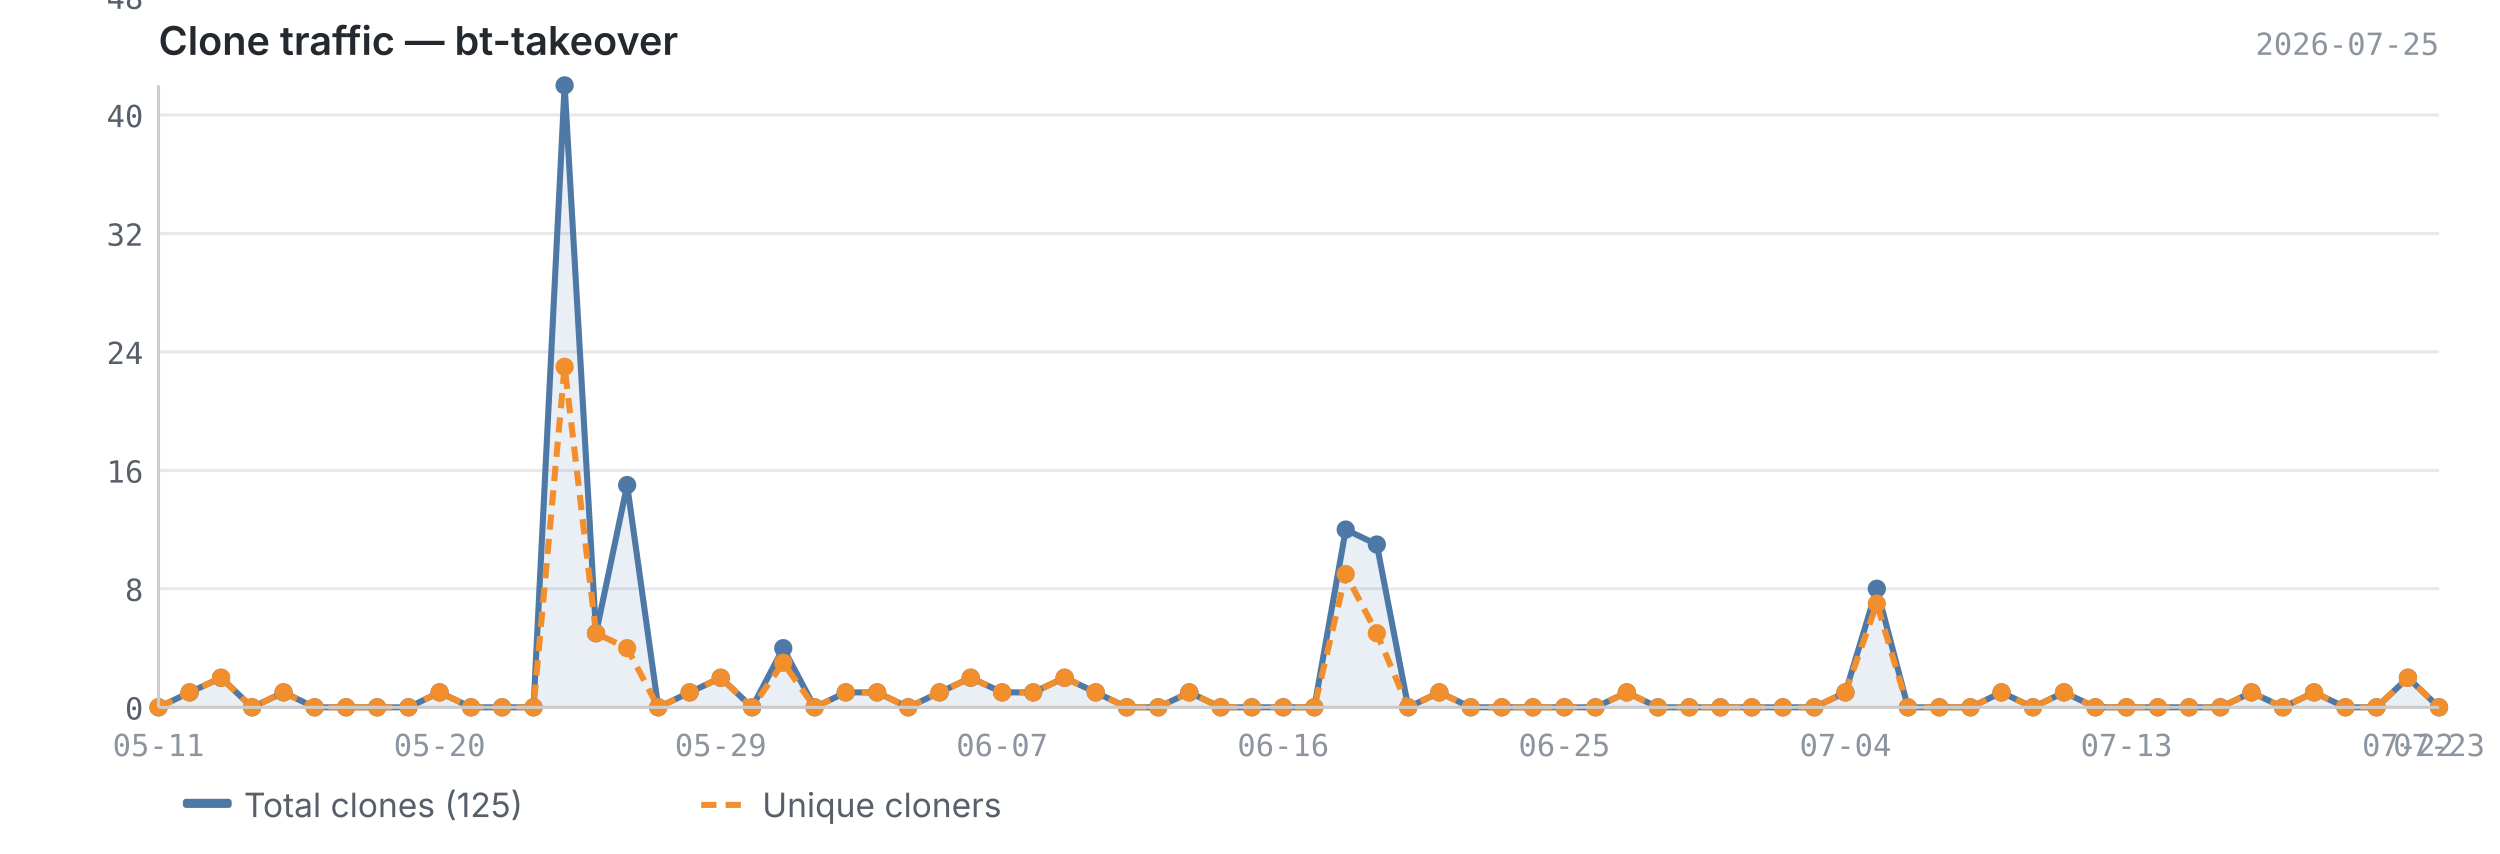
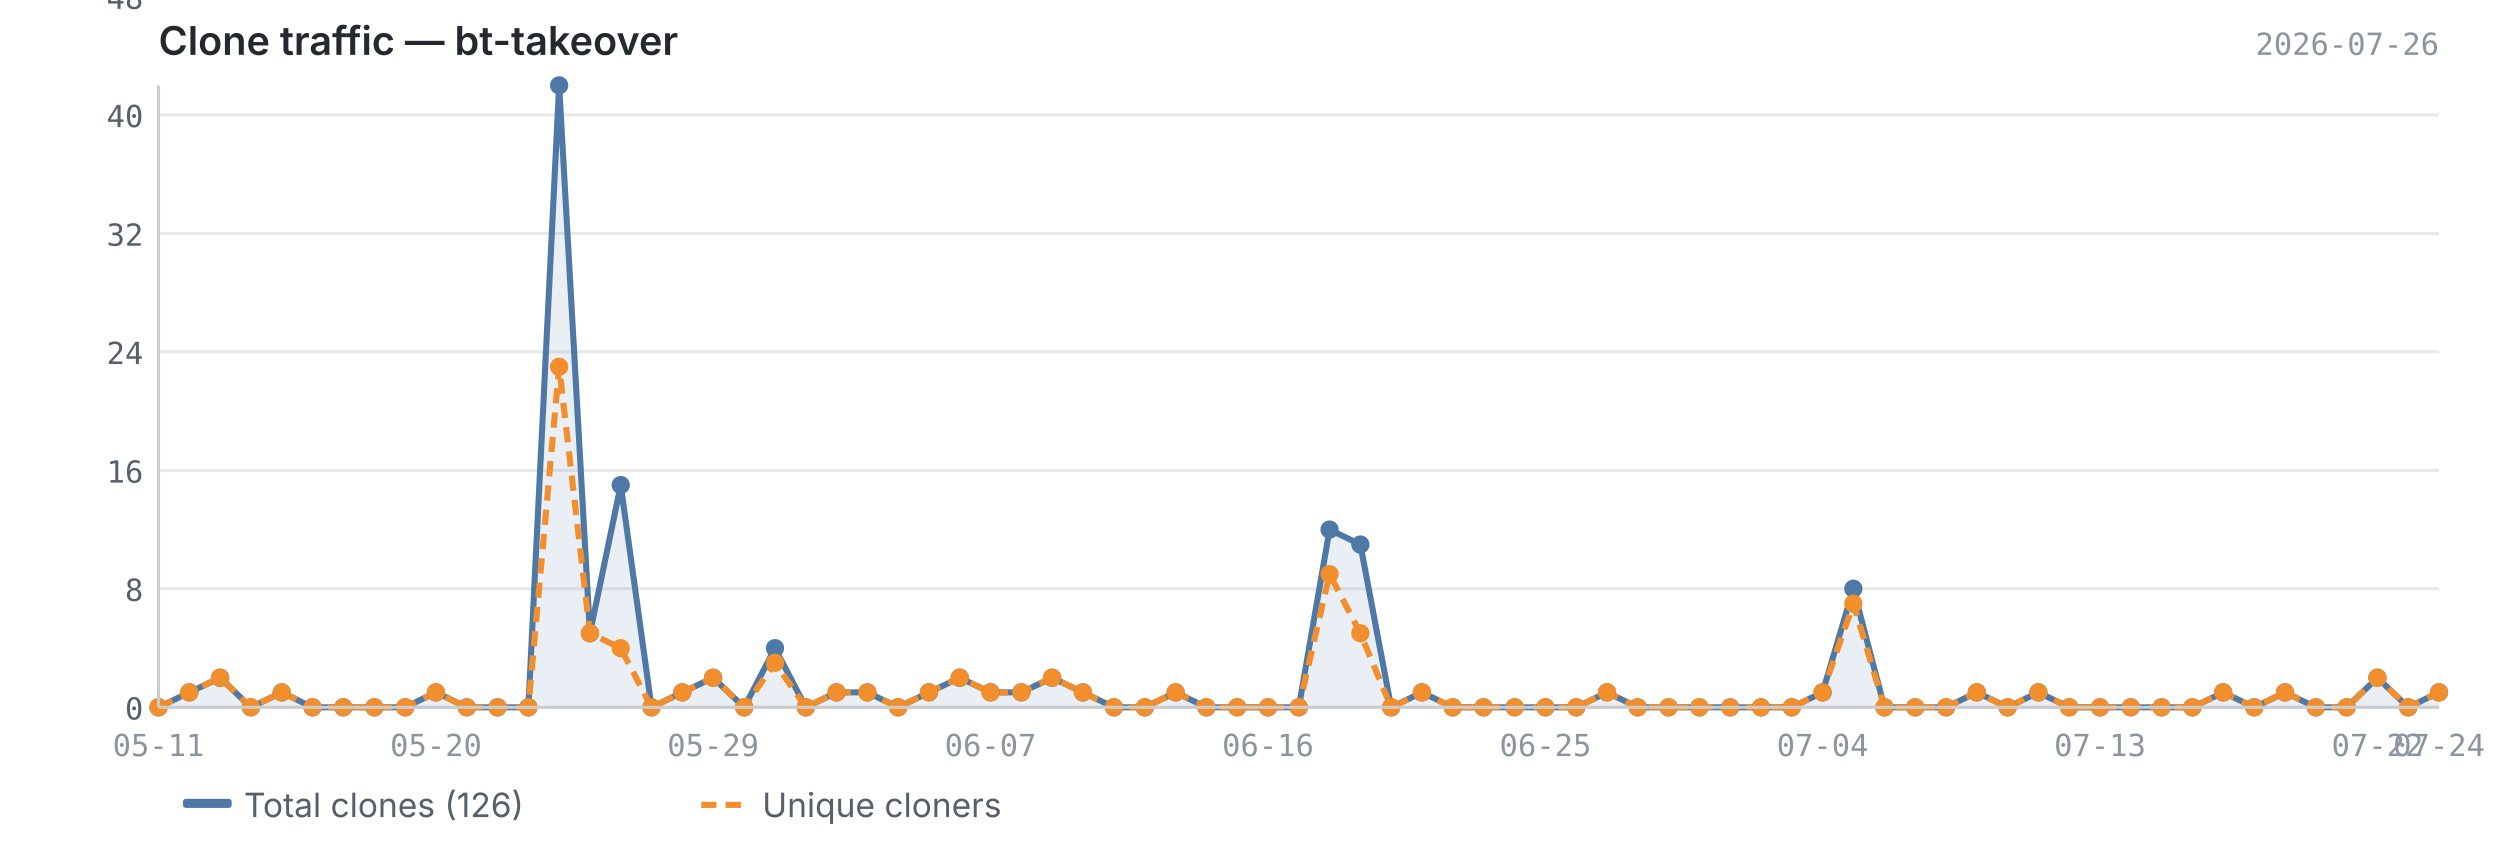
<svg xmlns="http://www.w3.org/2000/svg" viewBox="0 0 820 280" width="820" height="280">
  <text x="52" y="18" font-size="13" font-weight="600" fill="#24292f" font-family="-apple-system, BlinkMacSystemFont, 'Segoe UI', sans-serif">Clone traffic — bt-takeover</text>
-   <text x="800" y="18" font-size="10" fill="#8c959f" font-family="ui-monospace, SFMono-Regular, 'SF Mono', Menlo, monospace" text-anchor="end">2026-07-25</text>
+   <text x="800" y="18" font-size="10" fill="#8c959f" font-family="ui-monospace, SFMono-Regular, 'SF Mono', Menlo, monospace" text-anchor="end">2026-07-26</text>
  <line x1="52" y1="232.0" x2="800" y2="232.0" stroke="#e8e8e8" stroke-width="1" />
  <line x1="52" y1="193.1" x2="800" y2="193.1" stroke="#e8e8e8" stroke-width="1" />
  <line x1="52" y1="154.3" x2="800" y2="154.3" stroke="#e8e8e8" stroke-width="1" />
  <line x1="52" y1="115.4" x2="800" y2="115.4" stroke="#e8e8e8" stroke-width="1" />
  <line x1="52" y1="76.6" x2="800" y2="76.6" stroke="#e8e8e8" stroke-width="1" />
  <line x1="52" y1="37.7" x2="800" y2="37.7" stroke="#e8e8e8" stroke-width="1" />
  <line x1="52" y1="-1.1" x2="800" y2="-1.1" stroke="#e8e8e8" stroke-width="1" />
-   <path d="M52.0,232.0 L52.0,232.0 L62.2,227.1 L72.5,222.3 L82.7,232.0 L93.0,227.1 L103.2,232.0 L113.5,232.0 L123.7,232.0 L134.0,232.0 L144.2,227.1 L154.5,232.0 L164.7,232.0 L175.0,232.0 L185.2,28.0 L195.5,207.7 L205.7,159.1 L215.9,232.0 L226.2,227.1 L236.4,222.3 L246.7,232.0 L256.9,212.6 L267.2,232.0 L277.4,227.1 L287.7,227.1 L297.9,232.0 L308.2,227.1 L318.4,222.3 L328.7,227.1 L338.9,227.1 L349.2,222.3 L359.4,227.1 L369.6,232.0 L379.9,232.0 L390.1,227.1 L400.4,232.0 L410.6,232.0 L420.9,232.0 L431.1,232.0 L441.4,173.7 L451.6,178.6 L461.9,232.0 L472.1,227.1 L482.4,232.0 L492.6,232.0 L502.8,232.0 L513.1,232.0 L523.3,232.0 L533.6,227.1 L543.8,232.0 L554.1,232.0 L564.3,232.0 L574.6,232.0 L584.8,232.0 L595.1,232.0 L605.3,227.1 L615.6,193.1 L625.8,232.0 L636.1,232.0 L646.3,232.0 L656.5,227.1 L666.8,232.0 L677.0,227.1 L687.3,232.0 L697.5,232.0 L707.8,232.0 L718.0,232.0 L728.3,232.0 L738.5,227.1 L748.8,232.0 L759.0,227.1 L769.3,232.0 L779.5,232.0 L789.8,222.3 L800.0,232.0 L800.0,232.0 L52.0,232.0Z" fill="#4e79a7" opacity="0.12" />
-   <polyline points="52.0,232.0 62.2,227.1 72.5,222.3 82.7,232.0 93.0,227.1 103.2,232.0 113.5,232.0 123.7,232.0 134.0,232.0 144.2,227.1 154.5,232.0 164.7,232.0 175.0,232.0 185.2,28.0 195.5,207.7 205.7,159.1 215.9,232.0 226.2,227.1 236.4,222.3 246.7,232.0 256.9,212.6 267.2,232.0 277.4,227.1 287.7,227.1 297.9,232.0 308.2,227.1 318.4,222.3 328.7,227.1 338.9,227.1 349.2,222.3 359.4,227.1 369.6,232.0 379.9,232.0 390.1,227.1 400.4,232.0 410.6,232.0 420.9,232.0 431.1,232.0 441.4,173.7 451.6,178.6 461.9,232.0 472.1,227.1 482.4,232.0 492.6,232.0 502.8,232.0 513.1,232.0 523.3,232.0 533.6,227.1 543.8,232.0 554.1,232.0 564.3,232.0 574.6,232.0 584.8,232.0 595.1,232.0 605.3,227.1 615.6,193.1 625.8,232.0 636.1,232.0 646.3,232.0 656.5,227.1 666.8,232.0 677.0,227.1 687.3,232.0 697.5,232.0 707.8,232.0 718.0,232.0 728.3,232.0 738.5,227.1 748.8,232.0 759.0,227.1 769.3,232.0 779.5,232.0 789.8,222.3 800.0,232.0" fill="none" stroke="#4e79a7" stroke-width="2" stroke-linejoin="round" />
-   <polyline points="52.0,232.0 62.2,227.1 72.5,222.3 82.7,232.0 93.0,227.1 103.2,232.0 113.5,232.0 123.7,232.0 134.0,232.0 144.2,227.1 154.5,232.0 164.7,232.0 175.0,232.0 185.2,120.3 195.5,207.7 205.7,212.6 215.9,232.0 226.2,227.1 236.4,222.3 246.7,232.0 256.9,217.4 267.2,232.0 277.4,227.1 287.7,227.1 297.9,232.0 308.2,227.1 318.4,222.3 328.7,227.1 338.9,227.1 349.2,222.3 359.4,227.1 369.6,232.0 379.9,232.0 390.1,227.1 400.4,232.0 410.6,232.0 420.9,232.0 431.1,232.0 441.4,188.3 451.6,207.7 461.9,232.0 472.1,227.1 482.4,232.0 492.6,232.0 502.8,232.0 513.1,232.0 523.3,232.0 533.6,227.1 543.8,232.0 554.1,232.0 564.3,232.0 574.6,232.0 584.8,232.0 595.1,232.0 605.3,227.1 615.6,198.0 625.8,232.0 636.1,232.0 646.3,232.0 656.5,227.1 666.8,232.0 677.0,227.1 687.3,232.0 697.5,232.0 707.8,232.0 718.0,232.0 728.3,232.0 738.5,227.1 748.8,232.0 759.0,227.1 769.3,232.0 779.5,232.0 789.8,222.3 800.0,232.0" fill="none" stroke="#f28e2b" stroke-width="2" stroke-linejoin="round" stroke-dasharray="5,3" />
+   <path d="M52.0,232.0 L52.0,232.0 L62.1,227.1 L72.2,222.3 L82.3,232.0 L92.4,227.1 L102.5,232.0 L112.6,232.0 L122.8,232.0 L132.9,232.0 L143.0,227.1 L153.1,232.0 L163.2,232.0 L173.3,232.0 L183.4,28.0 L193.5,207.7 L203.6,159.1 L213.7,232.0 L223.8,227.1 L233.9,222.3 L244.1,232.0 L254.2,212.6 L264.3,232.0 L274.4,227.1 L284.5,227.1 L294.6,232.0 L304.7,227.1 L314.8,222.3 L324.9,227.1 L335.0,227.1 L345.1,222.3 L355.2,227.1 L365.4,232.0 L375.5,232.0 L385.6,227.1 L395.7,232.0 L405.8,232.0 L415.9,232.0 L426.0,232.0 L436.1,173.7 L446.2,178.6 L456.3,232.0 L466.4,227.1 L476.5,232.0 L486.6,232.0 L496.8,232.0 L506.9,232.0 L517.0,232.0 L527.1,227.1 L537.2,232.0 L547.3,232.0 L557.4,232.0 L567.5,232.0 L577.6,232.0 L587.7,232.0 L597.8,227.1 L607.9,193.1 L618.1,232.0 L628.2,232.0 L638.3,232.0 L648.4,227.1 L658.5,232.0 L668.6,227.1 L678.7,232.0 L688.8,232.0 L698.9,232.0 L709.0,232.0 L719.1,232.0 L729.2,227.1 L739.4,232.0 L749.5,227.1 L759.6,232.0 L769.7,232.0 L779.8,222.3 L789.9,232.0 L800.0,227.1 L800.0,232.0 L52.0,232.0Z" fill="#4e79a7" opacity="0.12" />
+   <polyline points="52.0,232.0 62.1,227.1 72.2,222.3 82.3,232.0 92.4,227.1 102.5,232.0 112.6,232.0 122.8,232.0 132.9,232.0 143.0,227.1 153.1,232.0 163.2,232.0 173.3,232.0 183.4,28.0 193.5,207.7 203.6,159.1 213.7,232.0 223.8,227.1 233.9,222.3 244.1,232.0 254.2,212.6 264.3,232.0 274.4,227.1 284.5,227.1 294.6,232.0 304.7,227.1 314.8,222.3 324.9,227.1 335.0,227.1 345.1,222.3 355.2,227.1 365.4,232.0 375.5,232.0 385.6,227.1 395.7,232.0 405.8,232.0 415.9,232.0 426.0,232.0 436.1,173.7 446.2,178.6 456.3,232.0 466.4,227.1 476.5,232.0 486.6,232.0 496.8,232.0 506.9,232.0 517.0,232.0 527.1,227.1 537.2,232.0 547.3,232.0 557.4,232.0 567.5,232.0 577.6,232.0 587.7,232.0 597.8,227.1 607.9,193.1 618.1,232.0 628.2,232.0 638.3,232.0 648.4,227.1 658.5,232.0 668.6,227.1 678.7,232.0 688.8,232.0 698.9,232.0 709.0,232.0 719.1,232.0 729.2,227.1 739.4,232.0 749.5,227.1 759.6,232.0 769.7,232.0 779.8,222.3 789.9,232.0 800.0,227.1" fill="none" stroke="#4e79a7" stroke-width="2" stroke-linejoin="round" />
+   <polyline points="52.0,232.0 62.1,227.1 72.2,222.3 82.3,232.0 92.4,227.1 102.5,232.0 112.6,232.0 122.8,232.0 132.9,232.0 143.0,227.1 153.1,232.0 163.2,232.0 173.3,232.0 183.4,120.3 193.5,207.7 203.6,212.6 213.7,232.0 223.8,227.1 233.9,222.3 244.1,232.0 254.2,217.4 264.3,232.0 274.4,227.1 284.5,227.1 294.6,232.0 304.7,227.1 314.8,222.3 324.9,227.1 335.0,227.1 345.1,222.3 355.2,227.1 365.4,232.0 375.5,232.0 385.6,227.1 395.7,232.0 405.8,232.0 415.9,232.0 426.0,232.0 436.1,188.3 446.2,207.7 456.3,232.0 466.4,227.1 476.5,232.0 486.6,232.0 496.8,232.0 506.9,232.0 517.0,232.0 527.1,227.1 537.2,232.0 547.3,232.0 557.4,232.0 567.5,232.0 577.6,232.0 587.7,232.0 597.8,227.1 607.9,198.0 618.1,232.0 628.2,232.0 638.3,232.0 648.4,227.1 658.5,232.0 668.6,227.1 678.7,232.0 688.8,232.0 698.9,232.0 709.0,232.0 719.1,232.0 729.2,227.1 739.4,232.0 749.5,227.1 759.6,232.0 769.7,232.0 779.8,222.3 789.9,232.0 800.0,227.1" fill="none" stroke="#f28e2b" stroke-width="2" stroke-linejoin="round" stroke-dasharray="5,3" />
  <circle cx="52.0" cy="232.0" r="3" fill="#4e79a7" />
-   <circle cx="62.2" cy="227.1" r="3" fill="#4e79a7" />
-   <circle cx="72.5" cy="222.3" r="3" fill="#4e79a7" />
-   <circle cx="82.7" cy="232.0" r="3" fill="#4e79a7" />
-   <circle cx="93.0" cy="227.1" r="3" fill="#4e79a7" />
-   <circle cx="103.2" cy="232.0" r="3" fill="#4e79a7" />
-   <circle cx="113.5" cy="232.0" r="3" fill="#4e79a7" />
-   <circle cx="123.7" cy="232.0" r="3" fill="#4e79a7" />
-   <circle cx="134.0" cy="232.0" r="3" fill="#4e79a7" />
-   <circle cx="144.2" cy="227.1" r="3" fill="#4e79a7" />
-   <circle cx="154.5" cy="232.0" r="3" fill="#4e79a7" />
-   <circle cx="164.7" cy="232.0" r="3" fill="#4e79a7" />
-   <circle cx="175.0" cy="232.0" r="3" fill="#4e79a7" />
-   <circle cx="185.2" cy="28.0" r="3" fill="#4e79a7" />
-   <circle cx="195.5" cy="207.7" r="3" fill="#4e79a7" />
-   <circle cx="205.7" cy="159.1" r="3" fill="#4e79a7" />
-   <circle cx="215.9" cy="232.0" r="3" fill="#4e79a7" />
-   <circle cx="226.2" cy="227.1" r="3" fill="#4e79a7" />
-   <circle cx="236.4" cy="222.3" r="3" fill="#4e79a7" />
-   <circle cx="246.7" cy="232.0" r="3" fill="#4e79a7" />
-   <circle cx="256.9" cy="212.6" r="3" fill="#4e79a7" />
-   <circle cx="267.2" cy="232.0" r="3" fill="#4e79a7" />
-   <circle cx="277.4" cy="227.1" r="3" fill="#4e79a7" />
-   <circle cx="287.7" cy="227.1" r="3" fill="#4e79a7" />
-   <circle cx="297.9" cy="232.0" r="3" fill="#4e79a7" />
-   <circle cx="308.2" cy="227.1" r="3" fill="#4e79a7" />
-   <circle cx="318.4" cy="222.3" r="3" fill="#4e79a7" />
-   <circle cx="328.7" cy="227.1" r="3" fill="#4e79a7" />
-   <circle cx="338.9" cy="227.1" r="3" fill="#4e79a7" />
-   <circle cx="349.2" cy="222.3" r="3" fill="#4e79a7" />
-   <circle cx="359.4" cy="227.1" r="3" fill="#4e79a7" />
-   <circle cx="369.6" cy="232.0" r="3" fill="#4e79a7" />
-   <circle cx="379.9" cy="232.0" r="3" fill="#4e79a7" />
-   <circle cx="390.1" cy="227.1" r="3" fill="#4e79a7" />
-   <circle cx="400.4" cy="232.0" r="3" fill="#4e79a7" />
-   <circle cx="410.6" cy="232.0" r="3" fill="#4e79a7" />
-   <circle cx="420.9" cy="232.0" r="3" fill="#4e79a7" />
-   <circle cx="431.1" cy="232.0" r="3" fill="#4e79a7" />
-   <circle cx="441.4" cy="173.7" r="3" fill="#4e79a7" />
-   <circle cx="451.6" cy="178.6" r="3" fill="#4e79a7" />
-   <circle cx="461.9" cy="232.0" r="3" fill="#4e79a7" />
-   <circle cx="472.1" cy="227.1" r="3" fill="#4e79a7" />
-   <circle cx="482.4" cy="232.0" r="3" fill="#4e79a7" />
-   <circle cx="492.6" cy="232.0" r="3" fill="#4e79a7" />
-   <circle cx="502.8" cy="232.0" r="3" fill="#4e79a7" />
-   <circle cx="513.1" cy="232.0" r="3" fill="#4e79a7" />
-   <circle cx="523.3" cy="232.0" r="3" fill="#4e79a7" />
-   <circle cx="533.6" cy="227.1" r="3" fill="#4e79a7" />
-   <circle cx="543.8" cy="232.0" r="3" fill="#4e79a7" />
-   <circle cx="554.1" cy="232.0" r="3" fill="#4e79a7" />
-   <circle cx="564.3" cy="232.0" r="3" fill="#4e79a7" />
-   <circle cx="574.6" cy="232.0" r="3" fill="#4e79a7" />
-   <circle cx="584.8" cy="232.0" r="3" fill="#4e79a7" />
-   <circle cx="595.1" cy="232.0" r="3" fill="#4e79a7" />
-   <circle cx="605.3" cy="227.1" r="3" fill="#4e79a7" />
-   <circle cx="615.6" cy="193.1" r="3" fill="#4e79a7" />
-   <circle cx="625.8" cy="232.0" r="3" fill="#4e79a7" />
-   <circle cx="636.1" cy="232.0" r="3" fill="#4e79a7" />
-   <circle cx="646.3" cy="232.0" r="3" fill="#4e79a7" />
-   <circle cx="656.5" cy="227.1" r="3" fill="#4e79a7" />
-   <circle cx="666.8" cy="232.0" r="3" fill="#4e79a7" />
-   <circle cx="677.0" cy="227.1" r="3" fill="#4e79a7" />
-   <circle cx="687.3" cy="232.0" r="3" fill="#4e79a7" />
-   <circle cx="697.5" cy="232.0" r="3" fill="#4e79a7" />
-   <circle cx="707.8" cy="232.0" r="3" fill="#4e79a7" />
-   <circle cx="718.0" cy="232.0" r="3" fill="#4e79a7" />
-   <circle cx="728.3" cy="232.0" r="3" fill="#4e79a7" />
-   <circle cx="738.5" cy="227.1" r="3" fill="#4e79a7" />
-   <circle cx="748.8" cy="232.0" r="3" fill="#4e79a7" />
-   <circle cx="759.0" cy="227.1" r="3" fill="#4e79a7" />
-   <circle cx="769.3" cy="232.0" r="3" fill="#4e79a7" />
-   <circle cx="779.5" cy="232.0" r="3" fill="#4e79a7" />
-   <circle cx="789.8" cy="222.3" r="3" fill="#4e79a7" />
-   <circle cx="800.0" cy="232.0" r="3" fill="#4e79a7" />
+   <circle cx="62.1" cy="227.1" r="3" fill="#4e79a7" />
+   <circle cx="72.2" cy="222.3" r="3" fill="#4e79a7" />
+   <circle cx="82.3" cy="232.0" r="3" fill="#4e79a7" />
+   <circle cx="92.4" cy="227.1" r="3" fill="#4e79a7" />
+   <circle cx="102.5" cy="232.0" r="3" fill="#4e79a7" />
+   <circle cx="112.6" cy="232.0" r="3" fill="#4e79a7" />
+   <circle cx="122.8" cy="232.0" r="3" fill="#4e79a7" />
+   <circle cx="132.9" cy="232.0" r="3" fill="#4e79a7" />
+   <circle cx="143.0" cy="227.1" r="3" fill="#4e79a7" />
+   <circle cx="153.1" cy="232.0" r="3" fill="#4e79a7" />
+   <circle cx="163.2" cy="232.0" r="3" fill="#4e79a7" />
+   <circle cx="173.3" cy="232.0" r="3" fill="#4e79a7" />
+   <circle cx="183.4" cy="28.0" r="3" fill="#4e79a7" />
+   <circle cx="193.5" cy="207.7" r="3" fill="#4e79a7" />
+   <circle cx="203.6" cy="159.1" r="3" fill="#4e79a7" />
+   <circle cx="213.7" cy="232.0" r="3" fill="#4e79a7" />
+   <circle cx="223.8" cy="227.1" r="3" fill="#4e79a7" />
+   <circle cx="233.9" cy="222.3" r="3" fill="#4e79a7" />
+   <circle cx="244.1" cy="232.0" r="3" fill="#4e79a7" />
+   <circle cx="254.2" cy="212.6" r="3" fill="#4e79a7" />
+   <circle cx="264.3" cy="232.0" r="3" fill="#4e79a7" />
+   <circle cx="274.4" cy="227.1" r="3" fill="#4e79a7" />
+   <circle cx="284.5" cy="227.1" r="3" fill="#4e79a7" />
+   <circle cx="294.6" cy="232.0" r="3" fill="#4e79a7" />
+   <circle cx="304.7" cy="227.1" r="3" fill="#4e79a7" />
+   <circle cx="314.8" cy="222.3" r="3" fill="#4e79a7" />
+   <circle cx="324.9" cy="227.1" r="3" fill="#4e79a7" />
+   <circle cx="335.0" cy="227.1" r="3" fill="#4e79a7" />
+   <circle cx="345.1" cy="222.3" r="3" fill="#4e79a7" />
+   <circle cx="355.2" cy="227.1" r="3" fill="#4e79a7" />
+   <circle cx="365.4" cy="232.0" r="3" fill="#4e79a7" />
+   <circle cx="375.5" cy="232.0" r="3" fill="#4e79a7" />
+   <circle cx="385.6" cy="227.1" r="3" fill="#4e79a7" />
+   <circle cx="395.7" cy="232.0" r="3" fill="#4e79a7" />
+   <circle cx="405.8" cy="232.0" r="3" fill="#4e79a7" />
+   <circle cx="415.9" cy="232.0" r="3" fill="#4e79a7" />
+   <circle cx="426.0" cy="232.0" r="3" fill="#4e79a7" />
+   <circle cx="436.1" cy="173.7" r="3" fill="#4e79a7" />
+   <circle cx="446.2" cy="178.6" r="3" fill="#4e79a7" />
+   <circle cx="456.3" cy="232.0" r="3" fill="#4e79a7" />
+   <circle cx="466.4" cy="227.1" r="3" fill="#4e79a7" />
+   <circle cx="476.5" cy="232.0" r="3" fill="#4e79a7" />
+   <circle cx="486.6" cy="232.0" r="3" fill="#4e79a7" />
+   <circle cx="496.8" cy="232.0" r="3" fill="#4e79a7" />
+   <circle cx="506.9" cy="232.0" r="3" fill="#4e79a7" />
+   <circle cx="517.0" cy="232.0" r="3" fill="#4e79a7" />
+   <circle cx="527.1" cy="227.1" r="3" fill="#4e79a7" />
+   <circle cx="537.2" cy="232.0" r="3" fill="#4e79a7" />
+   <circle cx="547.3" cy="232.0" r="3" fill="#4e79a7" />
+   <circle cx="557.4" cy="232.0" r="3" fill="#4e79a7" />
+   <circle cx="567.5" cy="232.0" r="3" fill="#4e79a7" />
+   <circle cx="577.6" cy="232.0" r="3" fill="#4e79a7" />
+   <circle cx="587.7" cy="232.0" r="3" fill="#4e79a7" />
+   <circle cx="597.8" cy="227.1" r="3" fill="#4e79a7" />
+   <circle cx="607.9" cy="193.1" r="3" fill="#4e79a7" />
+   <circle cx="618.1" cy="232.0" r="3" fill="#4e79a7" />
+   <circle cx="628.2" cy="232.0" r="3" fill="#4e79a7" />
+   <circle cx="638.3" cy="232.0" r="3" fill="#4e79a7" />
+   <circle cx="648.4" cy="227.1" r="3" fill="#4e79a7" />
+   <circle cx="658.5" cy="232.0" r="3" fill="#4e79a7" />
+   <circle cx="668.6" cy="227.1" r="3" fill="#4e79a7" />
+   <circle cx="678.7" cy="232.0" r="3" fill="#4e79a7" />
+   <circle cx="688.8" cy="232.0" r="3" fill="#4e79a7" />
+   <circle cx="698.9" cy="232.0" r="3" fill="#4e79a7" />
+   <circle cx="709.0" cy="232.0" r="3" fill="#4e79a7" />
+   <circle cx="719.1" cy="232.0" r="3" fill="#4e79a7" />
+   <circle cx="729.2" cy="227.1" r="3" fill="#4e79a7" />
+   <circle cx="739.4" cy="232.0" r="3" fill="#4e79a7" />
+   <circle cx="749.5" cy="227.1" r="3" fill="#4e79a7" />
+   <circle cx="759.6" cy="232.0" r="3" fill="#4e79a7" />
+   <circle cx="769.7" cy="232.0" r="3" fill="#4e79a7" />
+   <circle cx="779.8" cy="222.3" r="3" fill="#4e79a7" />
+   <circle cx="789.9" cy="232.0" r="3" fill="#4e79a7" />
+   <circle cx="800.0" cy="227.1" r="3" fill="#4e79a7" />
  <circle cx="52.0" cy="232.0" r="3" fill="#f28e2b" />
-   <circle cx="62.2" cy="227.1" r="3" fill="#f28e2b" />
-   <circle cx="72.5" cy="222.3" r="3" fill="#f28e2b" />
-   <circle cx="82.7" cy="232.0" r="3" fill="#f28e2b" />
-   <circle cx="93.0" cy="227.1" r="3" fill="#f28e2b" />
-   <circle cx="103.2" cy="232.0" r="3" fill="#f28e2b" />
-   <circle cx="113.5" cy="232.0" r="3" fill="#f28e2b" />
-   <circle cx="123.7" cy="232.0" r="3" fill="#f28e2b" />
-   <circle cx="134.0" cy="232.0" r="3" fill="#f28e2b" />
-   <circle cx="144.2" cy="227.1" r="3" fill="#f28e2b" />
-   <circle cx="154.5" cy="232.0" r="3" fill="#f28e2b" />
-   <circle cx="164.7" cy="232.0" r="3" fill="#f28e2b" />
-   <circle cx="175.0" cy="232.0" r="3" fill="#f28e2b" />
-   <circle cx="185.2" cy="120.3" r="3" fill="#f28e2b" />
-   <circle cx="195.5" cy="207.7" r="3" fill="#f28e2b" />
-   <circle cx="205.7" cy="212.6" r="3" fill="#f28e2b" />
-   <circle cx="215.9" cy="232.0" r="3" fill="#f28e2b" />
-   <circle cx="226.2" cy="227.1" r="3" fill="#f28e2b" />
-   <circle cx="236.4" cy="222.3" r="3" fill="#f28e2b" />
-   <circle cx="246.7" cy="232.0" r="3" fill="#f28e2b" />
-   <circle cx="256.9" cy="217.4" r="3" fill="#f28e2b" />
-   <circle cx="267.2" cy="232.0" r="3" fill="#f28e2b" />
-   <circle cx="277.4" cy="227.1" r="3" fill="#f28e2b" />
-   <circle cx="287.7" cy="227.1" r="3" fill="#f28e2b" />
-   <circle cx="297.9" cy="232.0" r="3" fill="#f28e2b" />
-   <circle cx="308.2" cy="227.1" r="3" fill="#f28e2b" />
-   <circle cx="318.4" cy="222.3" r="3" fill="#f28e2b" />
-   <circle cx="328.7" cy="227.1" r="3" fill="#f28e2b" />
-   <circle cx="338.9" cy="227.1" r="3" fill="#f28e2b" />
-   <circle cx="349.2" cy="222.3" r="3" fill="#f28e2b" />
-   <circle cx="359.4" cy="227.1" r="3" fill="#f28e2b" />
-   <circle cx="369.6" cy="232.0" r="3" fill="#f28e2b" />
-   <circle cx="379.9" cy="232.0" r="3" fill="#f28e2b" />
-   <circle cx="390.1" cy="227.1" r="3" fill="#f28e2b" />
-   <circle cx="400.4" cy="232.0" r="3" fill="#f28e2b" />
-   <circle cx="410.6" cy="232.0" r="3" fill="#f28e2b" />
-   <circle cx="420.9" cy="232.0" r="3" fill="#f28e2b" />
-   <circle cx="431.1" cy="232.0" r="3" fill="#f28e2b" />
-   <circle cx="441.4" cy="188.3" r="3" fill="#f28e2b" />
-   <circle cx="451.6" cy="207.7" r="3" fill="#f28e2b" />
-   <circle cx="461.9" cy="232.0" r="3" fill="#f28e2b" />
-   <circle cx="472.1" cy="227.1" r="3" fill="#f28e2b" />
-   <circle cx="482.4" cy="232.0" r="3" fill="#f28e2b" />
-   <circle cx="492.6" cy="232.0" r="3" fill="#f28e2b" />
-   <circle cx="502.8" cy="232.0" r="3" fill="#f28e2b" />
-   <circle cx="513.1" cy="232.0" r="3" fill="#f28e2b" />
-   <circle cx="523.3" cy="232.0" r="3" fill="#f28e2b" />
-   <circle cx="533.6" cy="227.1" r="3" fill="#f28e2b" />
-   <circle cx="543.8" cy="232.0" r="3" fill="#f28e2b" />
-   <circle cx="554.1" cy="232.0" r="3" fill="#f28e2b" />
-   <circle cx="564.3" cy="232.0" r="3" fill="#f28e2b" />
-   <circle cx="574.6" cy="232.0" r="3" fill="#f28e2b" />
-   <circle cx="584.8" cy="232.0" r="3" fill="#f28e2b" />
-   <circle cx="595.1" cy="232.0" r="3" fill="#f28e2b" />
-   <circle cx="605.3" cy="227.1" r="3" fill="#f28e2b" />
-   <circle cx="615.6" cy="198.0" r="3" fill="#f28e2b" />
-   <circle cx="625.8" cy="232.0" r="3" fill="#f28e2b" />
-   <circle cx="636.1" cy="232.0" r="3" fill="#f28e2b" />
-   <circle cx="646.3" cy="232.0" r="3" fill="#f28e2b" />
-   <circle cx="656.5" cy="227.1" r="3" fill="#f28e2b" />
-   <circle cx="666.8" cy="232.0" r="3" fill="#f28e2b" />
-   <circle cx="677.0" cy="227.1" r="3" fill="#f28e2b" />
-   <circle cx="687.3" cy="232.0" r="3" fill="#f28e2b" />
-   <circle cx="697.5" cy="232.0" r="3" fill="#f28e2b" />
-   <circle cx="707.8" cy="232.0" r="3" fill="#f28e2b" />
-   <circle cx="718.0" cy="232.0" r="3" fill="#f28e2b" />
-   <circle cx="728.3" cy="232.0" r="3" fill="#f28e2b" />
-   <circle cx="738.5" cy="227.1" r="3" fill="#f28e2b" />
-   <circle cx="748.8" cy="232.0" r="3" fill="#f28e2b" />
-   <circle cx="759.0" cy="227.1" r="3" fill="#f28e2b" />
-   <circle cx="769.3" cy="232.0" r="3" fill="#f28e2b" />
-   <circle cx="779.5" cy="232.0" r="3" fill="#f28e2b" />
-   <circle cx="789.8" cy="222.3" r="3" fill="#f28e2b" />
-   <circle cx="800.0" cy="232.0" r="3" fill="#f28e2b" />
+   <circle cx="62.1" cy="227.1" r="3" fill="#f28e2b" />
+   <circle cx="72.2" cy="222.3" r="3" fill="#f28e2b" />
+   <circle cx="82.3" cy="232.0" r="3" fill="#f28e2b" />
+   <circle cx="92.4" cy="227.1" r="3" fill="#f28e2b" />
+   <circle cx="102.5" cy="232.0" r="3" fill="#f28e2b" />
+   <circle cx="112.6" cy="232.0" r="3" fill="#f28e2b" />
+   <circle cx="122.8" cy="232.0" r="3" fill="#f28e2b" />
+   <circle cx="132.9" cy="232.0" r="3" fill="#f28e2b" />
+   <circle cx="143.0" cy="227.1" r="3" fill="#f28e2b" />
+   <circle cx="153.1" cy="232.0" r="3" fill="#f28e2b" />
+   <circle cx="163.2" cy="232.0" r="3" fill="#f28e2b" />
+   <circle cx="173.3" cy="232.0" r="3" fill="#f28e2b" />
+   <circle cx="183.4" cy="120.3" r="3" fill="#f28e2b" />
+   <circle cx="193.5" cy="207.7" r="3" fill="#f28e2b" />
+   <circle cx="203.6" cy="212.6" r="3" fill="#f28e2b" />
+   <circle cx="213.7" cy="232.0" r="3" fill="#f28e2b" />
+   <circle cx="223.8" cy="227.1" r="3" fill="#f28e2b" />
+   <circle cx="233.9" cy="222.3" r="3" fill="#f28e2b" />
+   <circle cx="244.1" cy="232.0" r="3" fill="#f28e2b" />
+   <circle cx="254.2" cy="217.4" r="3" fill="#f28e2b" />
+   <circle cx="264.3" cy="232.0" r="3" fill="#f28e2b" />
+   <circle cx="274.4" cy="227.1" r="3" fill="#f28e2b" />
+   <circle cx="284.5" cy="227.1" r="3" fill="#f28e2b" />
+   <circle cx="294.6" cy="232.0" r="3" fill="#f28e2b" />
+   <circle cx="304.7" cy="227.1" r="3" fill="#f28e2b" />
+   <circle cx="314.8" cy="222.3" r="3" fill="#f28e2b" />
+   <circle cx="324.9" cy="227.1" r="3" fill="#f28e2b" />
+   <circle cx="335.0" cy="227.1" r="3" fill="#f28e2b" />
+   <circle cx="345.1" cy="222.3" r="3" fill="#f28e2b" />
+   <circle cx="355.2" cy="227.1" r="3" fill="#f28e2b" />
+   <circle cx="365.4" cy="232.0" r="3" fill="#f28e2b" />
+   <circle cx="375.5" cy="232.0" r="3" fill="#f28e2b" />
+   <circle cx="385.6" cy="227.1" r="3" fill="#f28e2b" />
+   <circle cx="395.7" cy="232.0" r="3" fill="#f28e2b" />
+   <circle cx="405.8" cy="232.0" r="3" fill="#f28e2b" />
+   <circle cx="415.9" cy="232.0" r="3" fill="#f28e2b" />
+   <circle cx="426.0" cy="232.0" r="3" fill="#f28e2b" />
+   <circle cx="436.1" cy="188.3" r="3" fill="#f28e2b" />
+   <circle cx="446.2" cy="207.7" r="3" fill="#f28e2b" />
+   <circle cx="456.3" cy="232.0" r="3" fill="#f28e2b" />
+   <circle cx="466.4" cy="227.1" r="3" fill="#f28e2b" />
+   <circle cx="476.5" cy="232.0" r="3" fill="#f28e2b" />
+   <circle cx="486.6" cy="232.0" r="3" fill="#f28e2b" />
+   <circle cx="496.8" cy="232.0" r="3" fill="#f28e2b" />
+   <circle cx="506.9" cy="232.0" r="3" fill="#f28e2b" />
+   <circle cx="517.0" cy="232.0" r="3" fill="#f28e2b" />
+   <circle cx="527.1" cy="227.1" r="3" fill="#f28e2b" />
+   <circle cx="537.2" cy="232.0" r="3" fill="#f28e2b" />
+   <circle cx="547.3" cy="232.0" r="3" fill="#f28e2b" />
+   <circle cx="557.4" cy="232.0" r="3" fill="#f28e2b" />
+   <circle cx="567.5" cy="232.0" r="3" fill="#f28e2b" />
+   <circle cx="577.6" cy="232.0" r="3" fill="#f28e2b" />
+   <circle cx="587.7" cy="232.0" r="3" fill="#f28e2b" />
+   <circle cx="597.8" cy="227.1" r="3" fill="#f28e2b" />
+   <circle cx="607.9" cy="198.0" r="3" fill="#f28e2b" />
+   <circle cx="618.1" cy="232.0" r="3" fill="#f28e2b" />
+   <circle cx="628.2" cy="232.0" r="3" fill="#f28e2b" />
+   <circle cx="638.3" cy="232.0" r="3" fill="#f28e2b" />
+   <circle cx="648.4" cy="227.1" r="3" fill="#f28e2b" />
+   <circle cx="658.5" cy="232.0" r="3" fill="#f28e2b" />
+   <circle cx="668.6" cy="227.1" r="3" fill="#f28e2b" />
+   <circle cx="678.7" cy="232.0" r="3" fill="#f28e2b" />
+   <circle cx="688.8" cy="232.0" r="3" fill="#f28e2b" />
+   <circle cx="698.9" cy="232.0" r="3" fill="#f28e2b" />
+   <circle cx="709.0" cy="232.0" r="3" fill="#f28e2b" />
+   <circle cx="719.1" cy="232.0" r="3" fill="#f28e2b" />
+   <circle cx="729.2" cy="227.1" r="3" fill="#f28e2b" />
+   <circle cx="739.4" cy="232.0" r="3" fill="#f28e2b" />
+   <circle cx="749.5" cy="227.1" r="3" fill="#f28e2b" />
+   <circle cx="759.6" cy="232.0" r="3" fill="#f28e2b" />
+   <circle cx="769.7" cy="232.0" r="3" fill="#f28e2b" />
+   <circle cx="779.8" cy="222.3" r="3" fill="#f28e2b" />
+   <circle cx="789.9" cy="232.0" r="3" fill="#f28e2b" />
+   <circle cx="800.0" cy="227.1" r="3" fill="#f28e2b" />
  <line x1="52" y1="28" x2="52" y2="232" stroke="#cccccc" stroke-width="1" />
  <line x1="52" y1="232" x2="800" y2="232" stroke="#cccccc" stroke-width="1" />
  <text x="47" y="236.0" text-anchor="end" font-size="10" fill="#57606a" font-family="ui-monospace, SFMono-Regular, 'SF Mono', Menlo, monospace">0</text>
  <text x="47" y="197.1" text-anchor="end" font-size="10" fill="#57606a" font-family="ui-monospace, SFMono-Regular, 'SF Mono', Menlo, monospace">8</text>
  <text x="47" y="158.3" text-anchor="end" font-size="10" fill="#57606a" font-family="ui-monospace, SFMono-Regular, 'SF Mono', Menlo, monospace">16</text>
  <text x="47" y="119.4" text-anchor="end" font-size="10" fill="#57606a" font-family="ui-monospace, SFMono-Regular, 'SF Mono', Menlo, monospace">24</text>
  <text x="47" y="80.6" text-anchor="end" font-size="10" fill="#57606a" font-family="ui-monospace, SFMono-Regular, 'SF Mono', Menlo, monospace">32</text>
  <text x="47" y="41.7" text-anchor="end" font-size="10" fill="#57606a" font-family="ui-monospace, SFMono-Regular, 'SF Mono', Menlo, monospace">40</text>
  <text x="47" y="2.9" text-anchor="end" font-size="10" fill="#57606a" font-family="ui-monospace, SFMono-Regular, 'SF Mono', Menlo, monospace">48</text>
  <text x="52.0" y="248" text-anchor="middle" font-size="10" fill="#8c959f" font-family="ui-monospace, SFMono-Regular, 'SF Mono', Menlo, monospace">05-11</text>
-   <text x="420.9" y="248" text-anchor="middle" font-size="10" fill="#8c959f" font-family="ui-monospace, SFMono-Regular, 'SF Mono', Menlo, monospace">06-16</text>
-   <text x="789.8" y="248" text-anchor="middle" font-size="10" fill="#8c959f" font-family="ui-monospace, SFMono-Regular, 'SF Mono', Menlo, monospace">07-22</text>
-   <text x="144.2" y="248" text-anchor="middle" font-size="10" fill="#8c959f" font-family="ui-monospace, SFMono-Regular, 'SF Mono', Menlo, monospace">05-20</text>
-   <text x="800.0" y="248" text-anchor="middle" font-size="10" fill="#8c959f" font-family="ui-monospace, SFMono-Regular, 'SF Mono', Menlo, monospace">07-23</text>
-   <text x="513.1" y="248" text-anchor="middle" font-size="10" fill="#8c959f" font-family="ui-monospace, SFMono-Regular, 'SF Mono', Menlo, monospace">06-25</text>
-   <text x="236.4" y="248" text-anchor="middle" font-size="10" fill="#8c959f" font-family="ui-monospace, SFMono-Regular, 'SF Mono', Menlo, monospace">05-29</text>
-   <text x="605.3" y="248" text-anchor="middle" font-size="10" fill="#8c959f" font-family="ui-monospace, SFMono-Regular, 'SF Mono', Menlo, monospace">07-04</text>
-   <text x="328.7" y="248" text-anchor="middle" font-size="10" fill="#8c959f" font-family="ui-monospace, SFMono-Regular, 'SF Mono', Menlo, monospace">06-07</text>
-   <text x="697.5" y="248" text-anchor="middle" font-size="10" fill="#8c959f" font-family="ui-monospace, SFMono-Regular, 'SF Mono', Menlo, monospace">07-13</text>
+   <text x="415.9" y="248" text-anchor="middle" font-size="10" fill="#8c959f" font-family="ui-monospace, SFMono-Regular, 'SF Mono', Menlo, monospace">06-16</text>
+   <text x="779.8" y="248" text-anchor="middle" font-size="10" fill="#8c959f" font-family="ui-monospace, SFMono-Regular, 'SF Mono', Menlo, monospace">07-22</text>
+   <text x="143.0" y="248" text-anchor="middle" font-size="10" fill="#8c959f" font-family="ui-monospace, SFMono-Regular, 'SF Mono', Menlo, monospace">05-20</text>
+   <text x="800.0" y="248" text-anchor="middle" font-size="10" fill="#8c959f" font-family="ui-monospace, SFMono-Regular, 'SF Mono', Menlo, monospace">07-24</text>
+   <text x="506.9" y="248" text-anchor="middle" font-size="10" fill="#8c959f" font-family="ui-monospace, SFMono-Regular, 'SF Mono', Menlo, monospace">06-25</text>
+   <text x="233.9" y="248" text-anchor="middle" font-size="10" fill="#8c959f" font-family="ui-monospace, SFMono-Regular, 'SF Mono', Menlo, monospace">05-29</text>
+   <text x="597.8" y="248" text-anchor="middle" font-size="10" fill="#8c959f" font-family="ui-monospace, SFMono-Regular, 'SF Mono', Menlo, monospace">07-04</text>
+   <text x="324.9" y="248" text-anchor="middle" font-size="10" fill="#8c959f" font-family="ui-monospace, SFMono-Regular, 'SF Mono', Menlo, monospace">06-07</text>
+   <text x="688.8" y="248" text-anchor="middle" font-size="10" fill="#8c959f" font-family="ui-monospace, SFMono-Regular, 'SF Mono', Menlo, monospace">07-13</text>
  <rect x="60" y="262" width="16" height="3" fill="#4e79a7" rx="1" />
-   <text x="80" y="268" font-size="11" fill="#57606a" font-family="-apple-system, BlinkMacSystemFont, 'Segoe UI', sans-serif">Total clones (125)</text>
+   <text x="80" y="268" font-size="11" fill="#57606a" font-family="-apple-system, BlinkMacSystemFont, 'Segoe UI', sans-serif">Total clones (126)</text>
  <line x1="230" y1="264" x2="246" y2="264" stroke="#f28e2b" stroke-width="2" stroke-dasharray="5,3" />
  <text x="250" y="268" font-size="11" fill="#57606a" font-family="-apple-system, BlinkMacSystemFont, 'Segoe UI', sans-serif">Unique cloners</text>
</svg>
